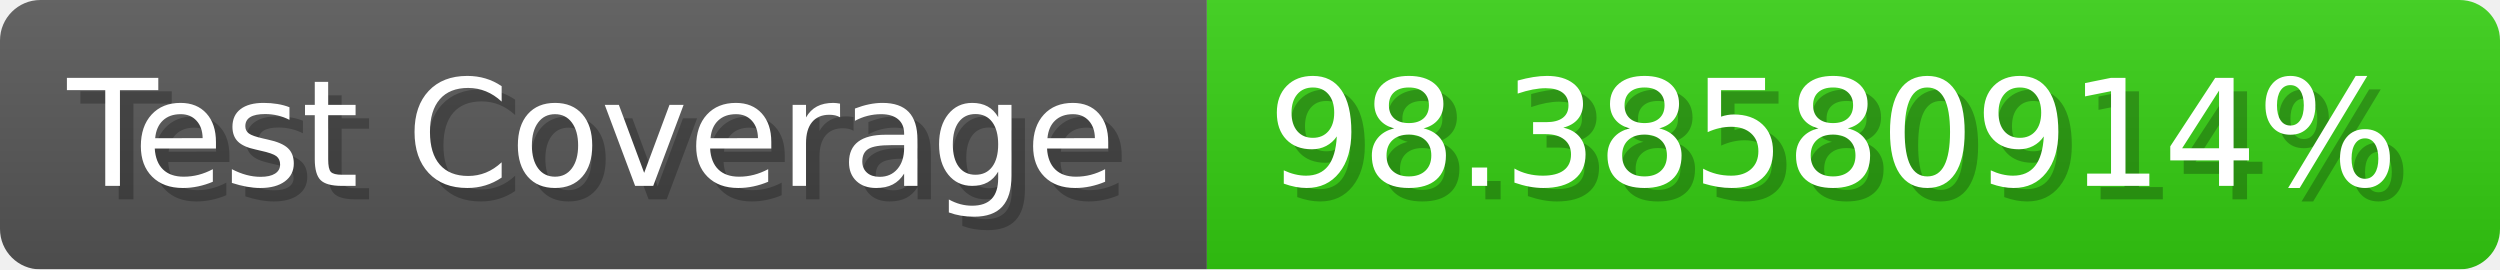
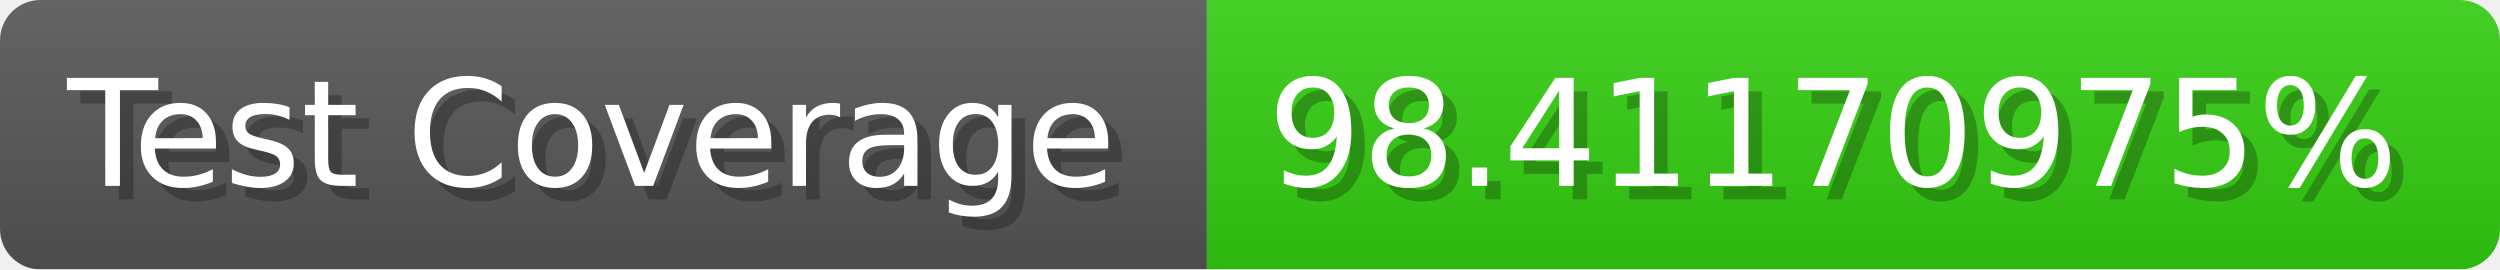
- <svg xmlns="http://www.w3.org/2000/svg" width="185.6" height="20" viewBox="0 0 1856 200" role="img" aria-label="Test Coverage: 98.38580914%">
+ <svg xmlns="http://www.w3.org/2000/svg" width="185.6" height="20" viewBox="0 0 1856 200" role="img" aria-label="Test Coverage: 98.41170975%">
  <linearGradient id="a" x2="0" y2="100%">
    <stop offset="0" stop-opacity=".1" stop-color="#EEE" />
    <stop offset="1" stop-opacity=".1" />
  </linearGradient>
  <mask id="m">
    <rect width="1856" height="200" rx="30" fill="#FFF" />
  </mask>
  <g mask="url(#m)">
    <rect width="896" height="200" fill="#555" />
    <rect width="960" height="200" fill="#3C1" x="896" />
    <rect width="1856" height="200" fill="url(#a)" />
  </g>
  <g aria-hidden="true" fill="#fff" text-anchor="start" font-family="Verdana,DejaVu Sans,sans-serif" font-size="110">
    <text x="60" y="148" textLength="796" fill="#000" opacity="0.25">Test Coverage</text>
    <text x="50" y="138" textLength="796">Test Coverage</text>
-     <text x="951" y="148" textLength="860" fill="#000" opacity="0.25">98.38580914%</text>
-     <text x="941" y="138" textLength="860">98.38580914%</text>
+     <text x="951" y="148" textLength="860" fill="#000" opacity="0.25">98.41170975%</text>
+     <text x="941" y="138" textLength="860">98.41170975%</text>
  </g>
</svg>
